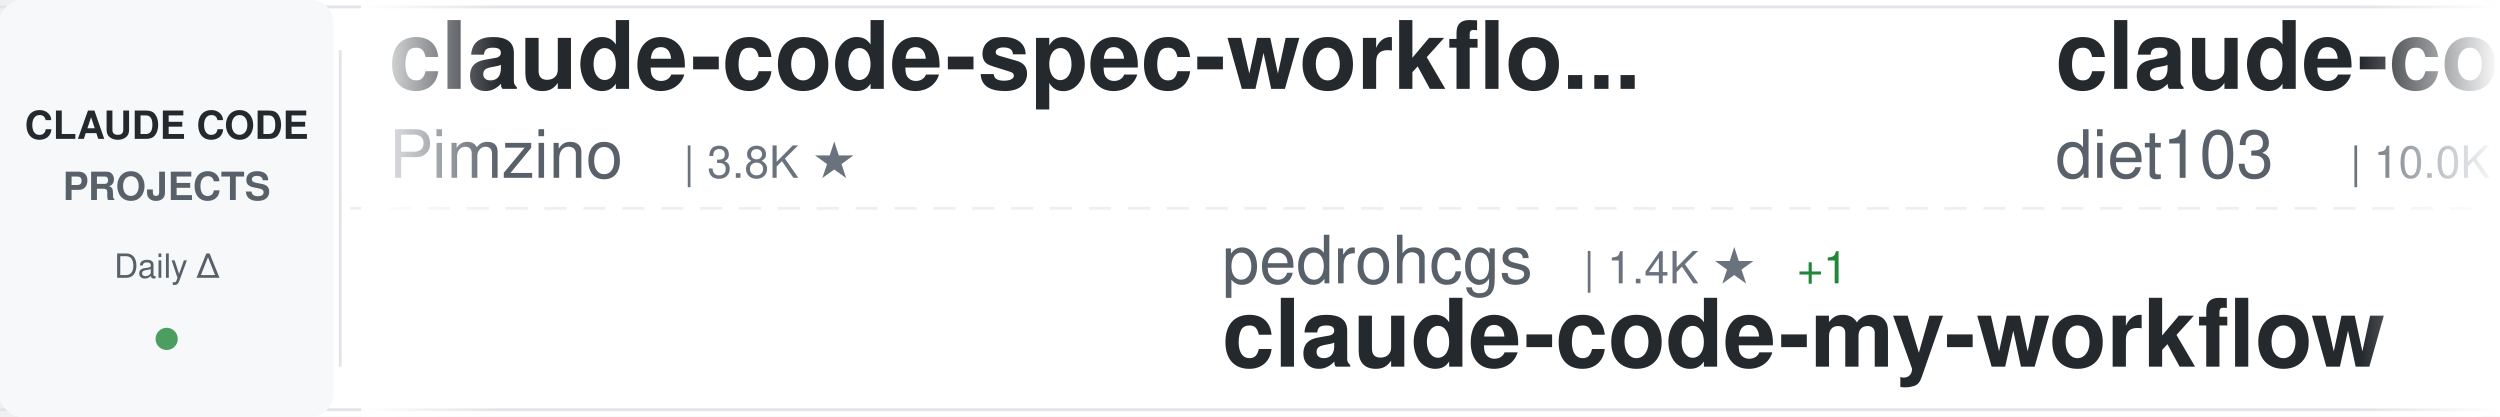
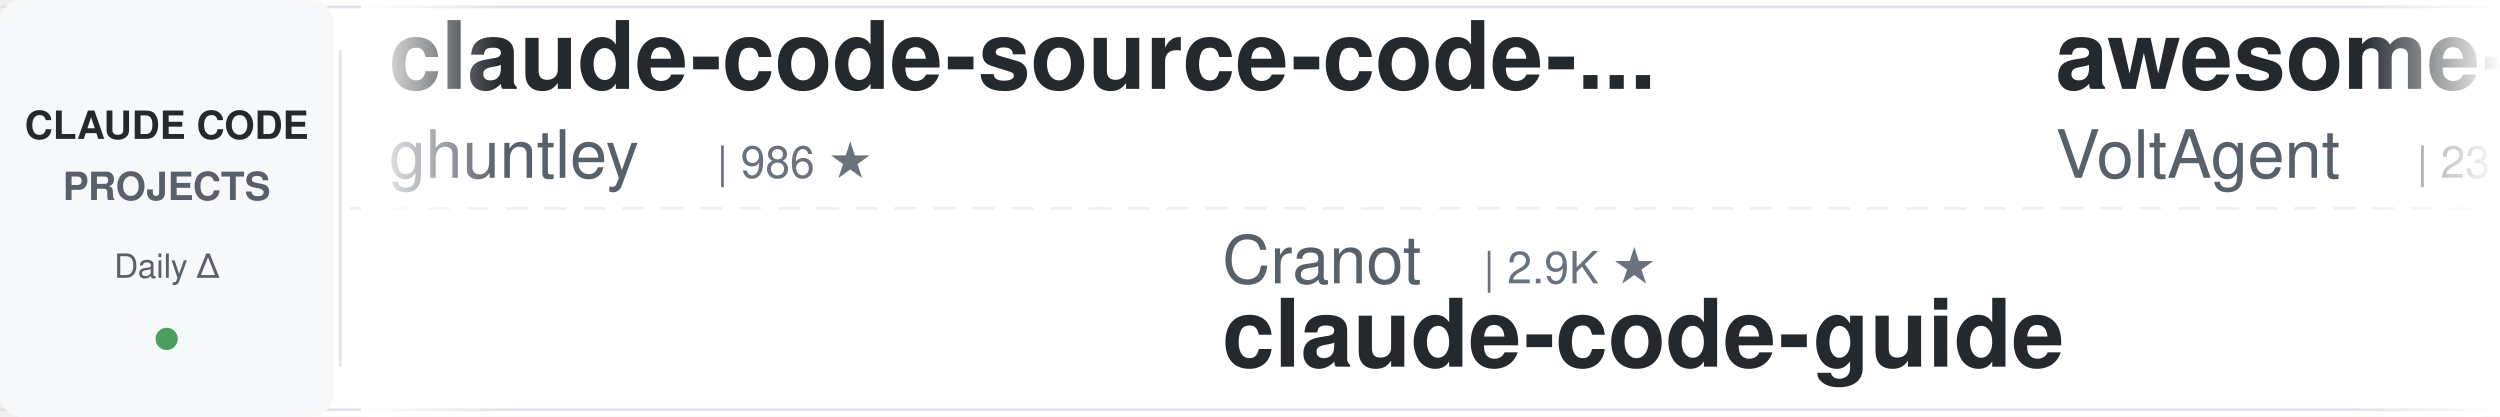
<svg xmlns="http://www.w3.org/2000/svg" width="900" height="150">
  <defs>
    <linearGradient id="awesomeLeftFade" x1="0%" y1="0%" x2="100%" y2="0%">
      <stop offset="0%" style="stop-color:#ffffff;stop-opacity:1" />
      <stop offset="100%" style="stop-color:#ffffff;stop-opacity:0" />
    </linearGradient>
    <linearGradient id="awesomeRightFade" x1="0%" y1="0%" x2="100%" y2="0%">
      <stop offset="0%" style="stop-color:#ffffff;stop-opacity:0" />
      <stop offset="100%" style="stop-color:#ffffff;stop-opacity:1" />
    </linearGradient>
  </defs>
  <rect width="900" height="150" fill="#ffffff" rx="8" />
  <rect x="0" y="2" width="900" height="1" fill="#e1e4e8" />
  <rect x="0" y="147" width="900" height="1" fill="#e1e4e8" />
  <line x1="0" y1="75" x2="900" y2="75" stroke="#e1e4e8" stroke-width="1" stroke-dasharray="8 6" opacity="0.6" />
  <rect x="0" y="0" width="120" height="150" fill="#f6f8fa" rx="8" />
  <text x="60" y="50" font-family="-apple-system, BlinkMacSystemFont, 'Segoe UI', Helvetica, Arial, sans-serif" font-size="14" font-weight="600" fill="#24292e" text-anchor="middle">CLAUDE CODE</text>
  <text x="60" y="72" font-family="-apple-system, BlinkMacSystemFont, 'Segoe UI', Helvetica, Arial, sans-serif" font-size="14" font-weight="600" fill="#586069" text-anchor="middle">PROJECTS</text>
  <text x="60" y="100" font-family="-apple-system, BlinkMacSystemFont, 'Segoe UI', Helvetica, Arial, sans-serif" font-size="12" font-weight="500" fill="#586069" text-anchor="middle">Daily Δ</text>
  <circle cx="60" cy="122" r="4" fill="#22863a" opacity="0.8" />
  <rect x="122" y="18" width="1" height="114" fill="#e1e4e8" />
  <clipPath id="awesomeTickerClip">
    <rect x="130" y="0" width="770" height="150" />
  </clipPath>
  <g clip-path="url(#awesomeTickerClip)">
    <g id="awesomeTickerItems">
      <animateTransform attributeName="transform" attributeType="XML" type="translate" from="0 0" to="-3000 0" dur="54s" repeatCount="indefinite" />
      <g transform="translate(0, 0)">
-         <text x="140" y="32" font-family="-apple-system, BlinkMacSystemFont, 'Segoe UI', Helvetica, Arial, sans-serif" font-size="34" font-weight="600" fill="#24292e">claude-code-spec-workflo...</text>
-         <text x="140" y="64" font-family="-apple-system, BlinkMacSystemFont, 'Segoe UI', Helvetica, Arial, sans-serif" font-size="24" font-weight="400" fill="#586069">Pimzino</text>
-         <text x="246" y="64" font-family="-apple-system, BlinkMacSystemFont, 'Segoe UI', Helvetica, Arial, sans-serif" font-size="16" font-weight="500" fill="#6a737d">| 3.8K ★</text>
+         <text x="140" y="32" font-family="-apple-system, BlinkMacSystemFont, 'Segoe UI', Helvetica, Arial, sans-serif" font-size="34" font-weight="600" fill="#24292e">claude-code-source-code-...</text>
+         <text x="140" y="64" font-family="-apple-system, BlinkMacSystemFont, 'Segoe UI', Helvetica, Arial, sans-serif" font-size="24" font-weight="400" fill="#586069">ghuntley</text>
+         <text x="258" y="64" font-family="-apple-system, BlinkMacSystemFont, 'Segoe UI', Helvetica, Arial, sans-serif" font-size="16" font-weight="500" fill="#6a737d">| 986 ★</text>
      </g>
      <g transform="translate(300, 0)">
-         <text x="140" y="102" font-family="-apple-system, BlinkMacSystemFont, 'Segoe UI', Helvetica, Arial, sans-serif" font-size="24" font-weight="400" fill="#586069">pedrohcgs</text>
-         <text x="270" y="102" font-family="-apple-system, BlinkMacSystemFont, 'Segoe UI', Helvetica, Arial, sans-serif" font-size="16" font-weight="500" fill="#6a737d">| 1.4K ★</text>
-         <text x="347" y="102" font-family="-apple-system, BlinkMacSystemFont, 'Segoe UI', Helvetica, Arial, sans-serif" font-size="16" font-weight="500" fill="#22863a"> +1</text>
-         <text x="140" y="132" font-family="-apple-system, BlinkMacSystemFont, 'Segoe UI', Helvetica, Arial, sans-serif" font-size="34" font-weight="600" fill="#24292e">claude-code-my-workflow</text>
+         <text x="140" y="102" font-family="-apple-system, BlinkMacSystemFont, 'Segoe UI', Helvetica, Arial, sans-serif" font-size="24" font-weight="400" fill="#586069">Cranot</text>
+         <text x="234" y="102" font-family="-apple-system, BlinkMacSystemFont, 'Segoe UI', Helvetica, Arial, sans-serif" font-size="16" font-weight="500" fill="#6a737d">| 2.9K ★</text>
+         <text x="140" y="132" font-family="-apple-system, BlinkMacSystemFont, 'Segoe UI', Helvetica, Arial, sans-serif" font-size="34" font-weight="600" fill="#24292e">claude-code-guide</text>
      </g>
      <g transform="translate(600, 0)">
-         <text x="140" y="32" font-family="-apple-system, BlinkMacSystemFont, 'Segoe UI', Helvetica, Arial, sans-serif" font-size="34" font-weight="600" fill="#24292e">claude-code-infrastructu...</text>
-         <text x="140" y="64" font-family="-apple-system, BlinkMacSystemFont, 'Segoe UI', Helvetica, Arial, sans-serif" font-size="24" font-weight="400" fill="#586069">diet103</text>
-         <text x="246" y="64" font-family="-apple-system, BlinkMacSystemFont, 'Segoe UI', Helvetica, Arial, sans-serif" font-size="16" font-weight="500" fill="#6a737d">| 10.0K ★</text>
+         <text x="140" y="32" font-family="-apple-system, BlinkMacSystemFont, 'Segoe UI', Helvetica, Arial, sans-serif" font-size="34" font-weight="600" fill="#24292e">awesome-claude-code-suba...</text>
+         <text x="140" y="64" font-family="-apple-system, BlinkMacSystemFont, 'Segoe UI', Helvetica, Arial, sans-serif" font-size="24" font-weight="400" fill="#586069">VoltAgent</text>
+         <text x="270" y="64" font-family="-apple-system, BlinkMacSystemFont, 'Segoe UI', Helvetica, Arial, sans-serif" font-size="16" font-weight="500" fill="#6a737d">| 23.8K ★</text>
+         <text x="356" y="64" font-family="-apple-system, BlinkMacSystemFont, 'Segoe UI', Helvetica, Arial, sans-serif" font-size="16" font-weight="500" fill="#22863a"> +2</text>
      </g>
      <g transform="translate(900, 0)">
-         <text x="140" y="102" font-family="-apple-system, BlinkMacSystemFont, 'Segoe UI', Helvetica, Arial, sans-serif" font-size="24" font-weight="400" fill="#586069">Alishahryar1</text>
-         <text x="306" y="102" font-family="-apple-system, BlinkMacSystemFont, 'Segoe UI', Helvetica, Arial, sans-serif" font-size="16" font-weight="500" fill="#6a737d">| 42.5K ★</text>
-         <text x="392" y="102" font-family="-apple-system, BlinkMacSystemFont, 'Segoe UI', Helvetica, Arial, sans-serif" font-size="16" font-weight="500" fill="#22863a"> +20</text>
-         <text x="140" y="132" font-family="-apple-system, BlinkMacSystemFont, 'Segoe UI', Helvetica, Arial, sans-serif" font-size="34" font-weight="600" fill="#24292e">free-claude-code</text>
+         <text x="140" y="102" font-family="-apple-system, BlinkMacSystemFont, 'Segoe UI', Helvetica, Arial, sans-serif" font-size="24" font-weight="400" fill="#586069">edmund-io</text>
+         <text x="270" y="102" font-family="-apple-system, BlinkMacSystemFont, 'Segoe UI', Helvetica, Arial, sans-serif" font-size="16" font-weight="500" fill="#6a737d">| 1.5K ★</text>
+         <text x="140" y="132" font-family="-apple-system, BlinkMacSystemFont, 'Segoe UI', Helvetica, Arial, sans-serif" font-size="34" font-weight="600" fill="#24292e">edmunds-claude-code</text>
      </g>
      <g transform="translate(1200, 0)">
-         <text x="140" y="32" font-family="-apple-system, BlinkMacSystemFont, 'Segoe UI', Helvetica, Arial, sans-serif" font-size="34" font-weight="600" fill="#24292e">claude-code-security-rev...</text>
-         <text x="140" y="64" font-family="-apple-system, BlinkMacSystemFont, 'Segoe UI', Helvetica, Arial, sans-serif" font-size="24" font-weight="400" fill="#586069">anthropics</text>
-         <text x="282" y="64" font-family="-apple-system, BlinkMacSystemFont, 'Segoe UI', Helvetica, Arial, sans-serif" font-size="16" font-weight="500" fill="#6a737d">| 5.7K ★</text>
-         <text x="359" y="64" font-family="-apple-system, BlinkMacSystemFont, 'Segoe UI', Helvetica, Arial, sans-serif" font-size="16" font-weight="500" fill="#22863a"> +2</text>
+         <text x="140" y="32" font-family="-apple-system, BlinkMacSystemFont, 'Segoe UI', Helvetica, Arial, sans-serif" font-size="34" font-weight="600" fill="#24292e">ClaudeCode</text>
+         <text x="140" y="64" font-family="-apple-system, BlinkMacSystemFont, 'Segoe UI', Helvetica, Arial, sans-serif" font-size="24" font-weight="400" fill="#586069">guanshan</text>
+         <text x="258" y="64" font-family="-apple-system, BlinkMacSystemFont, 'Segoe UI', Helvetica, Arial, sans-serif" font-size="16" font-weight="500" fill="#6a737d">| 61 ★</text>
      </g>
      <g transform="translate(1500, 0)">
-         <text x="140" y="102" font-family="-apple-system, BlinkMacSystemFont, 'Segoe UI', Helvetica, Arial, sans-serif" font-size="24" font-weight="400" fill="#586069">ykdojo</text>
-         <text x="234" y="102" font-family="-apple-system, BlinkMacSystemFont, 'Segoe UI', Helvetica, Arial, sans-serif" font-size="16" font-weight="500" fill="#6a737d">| 9.5K ★</text>
-         <text x="140" y="132" font-family="-apple-system, BlinkMacSystemFont, 'Segoe UI', Helvetica, Arial, sans-serif" font-size="34" font-weight="600" fill="#24292e">claude-code-tips</text>
+         <text x="140" y="102" font-family="-apple-system, BlinkMacSystemFont, 'Segoe UI', Helvetica, Arial, sans-serif" font-size="24" font-weight="400" fill="#586069">lintsinghua</text>
+         <text x="294" y="102" font-family="-apple-system, BlinkMacSystemFont, 'Segoe UI', Helvetica, Arial, sans-serif" font-size="16" font-weight="500" fill="#6a737d">| 4.0K ★</text>
+         <text x="140" y="132" font-family="-apple-system, BlinkMacSystemFont, 'Segoe UI', Helvetica, Arial, sans-serif" font-size="34" font-weight="600" fill="#24292e">claude-code-book</text>
      </g>
      <g transform="translate(1800, 0)">
-         <text x="140" y="32" font-family="-apple-system, BlinkMacSystemFont, 'Segoe UI', Helvetica, Arial, sans-serif" font-size="34" font-weight="600" fill="#24292e">Claude-Code</text>
-         <text x="140" y="64" font-family="-apple-system, BlinkMacSystemFont, 'Segoe UI', Helvetica, Arial, sans-serif" font-size="24" font-weight="400" fill="#586069">pengchengneo</text>
-         <text x="306" y="64" font-family="-apple-system, BlinkMacSystemFont, 'Segoe UI', Helvetica, Arial, sans-serif" font-size="16" font-weight="500" fill="#6a737d">| 1.7K ★</text>
+         <text x="140" y="32" font-family="-apple-system, BlinkMacSystemFont, 'Segoe UI', Helvetica, Arial, sans-serif" font-size="34" font-weight="600" fill="#24292e">andrej-karpathy-skills</text>
+         <text x="140" y="64" font-family="-apple-system, BlinkMacSystemFont, 'Segoe UI', Helvetica, Arial, sans-serif" font-size="24" font-weight="400" fill="#586069">multica-ai</text>
+         <text x="282" y="64" font-family="-apple-system, BlinkMacSystemFont, 'Segoe UI', Helvetica, Arial, sans-serif" font-size="16" font-weight="500" fill="#6a737d">| 196.8K ★</text>
+         <text x="377" y="64" font-family="-apple-system, BlinkMacSystemFont, 'Segoe UI', Helvetica, Arial, sans-serif" font-size="16" font-weight="500" fill="#22863a"> +17</text>
      </g>
      <g transform="translate(2100, 0)">
-         <text x="140" y="102" font-family="-apple-system, BlinkMacSystemFont, 'Segoe UI', Helvetica, Arial, sans-serif" font-size="24" font-weight="400" fill="#586069">repowise-dev</text>
-         <text x="306" y="102" font-family="-apple-system, BlinkMacSystemFont, 'Segoe UI', Helvetica, Arial, sans-serif" font-size="16" font-weight="500" fill="#6a737d">| 1.2K ★</text>
-         <text x="140" y="132" font-family="-apple-system, BlinkMacSystemFont, 'Segoe UI', Helvetica, Arial, sans-serif" font-size="34" font-weight="600" fill="#24292e">claude-code-prompts</text>
+         <text x="140" y="102" font-family="-apple-system, BlinkMacSystemFont, 'Segoe UI', Helvetica, Arial, sans-serif" font-size="24" font-weight="400" fill="#586069">AICoderTudou</text>
+         <text x="306" y="102" font-family="-apple-system, BlinkMacSystemFont, 'Segoe UI', Helvetica, Arial, sans-serif" font-size="16" font-weight="500" fill="#6a737d">| 497 ★</text>
+         <text x="140" y="132" font-family="-apple-system, BlinkMacSystemFont, 'Segoe UI', Helvetica, Arial, sans-serif" font-size="34" font-weight="600" fill="#24292e">claude-code-tudou</text>
      </g>
      <g transform="translate(2400, 0)">
-         <text x="140" y="32" font-family="-apple-system, BlinkMacSystemFont, 'Segoe UI', Helvetica, Arial, sans-serif" font-size="34" font-weight="600" fill="#24292e">claude-code-ultimate-gui...</text>
-         <text x="140" y="64" font-family="-apple-system, BlinkMacSystemFont, 'Segoe UI', Helvetica, Arial, sans-serif" font-size="24" font-weight="400" fill="#586069">FlorianBruniaux</text>
-         <text x="342" y="64" font-family="-apple-system, BlinkMacSystemFont, 'Segoe UI', Helvetica, Arial, sans-serif" font-size="16" font-weight="500" fill="#6a737d">| 5.6K ★</text>
-         <text x="419" y="64" font-family="-apple-system, BlinkMacSystemFont, 'Segoe UI', Helvetica, Arial, sans-serif" font-size="16" font-weight="500" fill="#22863a"> +1</text>
+         <text x="140" y="32" font-family="-apple-system, BlinkMacSystemFont, 'Segoe UI', Helvetica, Arial, sans-serif" font-size="34" font-weight="600" fill="#24292e">ECC</text>
+         <text x="140" y="64" font-family="-apple-system, BlinkMacSystemFont, 'Segoe UI', Helvetica, Arial, sans-serif" font-size="24" font-weight="400" fill="#586069">affaan-m</text>
+         <text x="258" y="64" font-family="-apple-system, BlinkMacSystemFont, 'Segoe UI', Helvetica, Arial, sans-serif" font-size="16" font-weight="500" fill="#6a737d">| 234.1K ★</text>
+         <text x="353" y="64" font-family="-apple-system, BlinkMacSystemFont, 'Segoe UI', Helvetica, Arial, sans-serif" font-size="16" font-weight="500" fill="#22863a"> +69</text>
      </g>
      <g transform="translate(2700, 0)">
-         <text x="140" y="102" font-family="-apple-system, BlinkMacSystemFont, 'Segoe UI', Helvetica, Arial, sans-serif" font-size="24" font-weight="400" fill="#586069">shareAI-lab</text>
-         <text x="294" y="102" font-family="-apple-system, BlinkMacSystemFont, 'Segoe UI', Helvetica, Arial, sans-serif" font-size="16" font-weight="500" fill="#6a737d">| 72.4K ★</text>
-         <text x="380" y="102" font-family="-apple-system, BlinkMacSystemFont, 'Segoe UI', Helvetica, Arial, sans-serif" font-size="16" font-weight="500" fill="#22863a"> +4</text>
-         <text x="140" y="132" font-family="-apple-system, BlinkMacSystemFont, 'Segoe UI', Helvetica, Arial, sans-serif" font-size="34" font-weight="600" fill="#24292e">learn-claude-code</text>
+         <text x="140" y="102" font-family="-apple-system, BlinkMacSystemFont, 'Segoe UI', Helvetica, Arial, sans-serif" font-size="24" font-weight="400" fill="#586069">luyao618</text>
+         <text x="258" y="102" font-family="-apple-system, BlinkMacSystemFont, 'Segoe UI', Helvetica, Arial, sans-serif" font-size="16" font-weight="500" fill="#6a737d">| 1.6K ★</text>
+         <text x="140" y="132" font-family="-apple-system, BlinkMacSystemFont, 'Segoe UI', Helvetica, Arial, sans-serif" font-size="34" font-weight="600" fill="#24292e">Claude-Code-Source-Study</text>
      </g>
      <g transform="translate(3000, 0)">
-         <text x="140" y="32" font-family="-apple-system, BlinkMacSystemFont, 'Segoe UI', Helvetica, Arial, sans-serif" font-size="34" font-weight="600" fill="#24292e">claude-code-spec-workflo...</text>
-         <text x="140" y="64" font-family="-apple-system, BlinkMacSystemFont, 'Segoe UI', Helvetica, Arial, sans-serif" font-size="24" font-weight="400" fill="#586069">Pimzino</text>
-         <text x="246" y="64" font-family="-apple-system, BlinkMacSystemFont, 'Segoe UI', Helvetica, Arial, sans-serif" font-size="16" font-weight="500" fill="#6a737d">| 3.8K ★</text>
+         <text x="140" y="32" font-family="-apple-system, BlinkMacSystemFont, 'Segoe UI', Helvetica, Arial, sans-serif" font-size="34" font-weight="600" fill="#24292e">claude-code-source-code-...</text>
+         <text x="140" y="64" font-family="-apple-system, BlinkMacSystemFont, 'Segoe UI', Helvetica, Arial, sans-serif" font-size="24" font-weight="400" fill="#586069">ghuntley</text>
+         <text x="258" y="64" font-family="-apple-system, BlinkMacSystemFont, 'Segoe UI', Helvetica, Arial, sans-serif" font-size="16" font-weight="500" fill="#6a737d">| 986 ★</text>
      </g>
      <g transform="translate(3300, 0)">
-         <text x="140" y="102" font-family="-apple-system, BlinkMacSystemFont, 'Segoe UI', Helvetica, Arial, sans-serif" font-size="24" font-weight="400" fill="#586069">pedrohcgs</text>
-         <text x="270" y="102" font-family="-apple-system, BlinkMacSystemFont, 'Segoe UI', Helvetica, Arial, sans-serif" font-size="16" font-weight="500" fill="#6a737d">| 1.4K ★</text>
-         <text x="347" y="102" font-family="-apple-system, BlinkMacSystemFont, 'Segoe UI', Helvetica, Arial, sans-serif" font-size="16" font-weight="500" fill="#22863a"> +1</text>
-         <text x="140" y="132" font-family="-apple-system, BlinkMacSystemFont, 'Segoe UI', Helvetica, Arial, sans-serif" font-size="34" font-weight="600" fill="#24292e">claude-code-my-workflow</text>
+         <text x="140" y="102" font-family="-apple-system, BlinkMacSystemFont, 'Segoe UI', Helvetica, Arial, sans-serif" font-size="24" font-weight="400" fill="#586069">Cranot</text>
+         <text x="234" y="102" font-family="-apple-system, BlinkMacSystemFont, 'Segoe UI', Helvetica, Arial, sans-serif" font-size="16" font-weight="500" fill="#6a737d">| 2.9K ★</text>
+         <text x="140" y="132" font-family="-apple-system, BlinkMacSystemFont, 'Segoe UI', Helvetica, Arial, sans-serif" font-size="34" font-weight="600" fill="#24292e">claude-code-guide</text>
      </g>
      <g transform="translate(3600, 0)">
-         <text x="140" y="32" font-family="-apple-system, BlinkMacSystemFont, 'Segoe UI', Helvetica, Arial, sans-serif" font-size="34" font-weight="600" fill="#24292e">claude-code-infrastructu...</text>
-         <text x="140" y="64" font-family="-apple-system, BlinkMacSystemFont, 'Segoe UI', Helvetica, Arial, sans-serif" font-size="24" font-weight="400" fill="#586069">diet103</text>
-         <text x="246" y="64" font-family="-apple-system, BlinkMacSystemFont, 'Segoe UI', Helvetica, Arial, sans-serif" font-size="16" font-weight="500" fill="#6a737d">| 10.0K ★</text>
+         <text x="140" y="32" font-family="-apple-system, BlinkMacSystemFont, 'Segoe UI', Helvetica, Arial, sans-serif" font-size="34" font-weight="600" fill="#24292e">awesome-claude-code-suba...</text>
+         <text x="140" y="64" font-family="-apple-system, BlinkMacSystemFont, 'Segoe UI', Helvetica, Arial, sans-serif" font-size="24" font-weight="400" fill="#586069">VoltAgent</text>
+         <text x="270" y="64" font-family="-apple-system, BlinkMacSystemFont, 'Segoe UI', Helvetica, Arial, sans-serif" font-size="16" font-weight="500" fill="#6a737d">| 23.8K ★</text>
+         <text x="356" y="64" font-family="-apple-system, BlinkMacSystemFont, 'Segoe UI', Helvetica, Arial, sans-serif" font-size="16" font-weight="500" fill="#22863a"> +2</text>
      </g>
      <g transform="translate(3900, 0)">
-         <text x="140" y="102" font-family="-apple-system, BlinkMacSystemFont, 'Segoe UI', Helvetica, Arial, sans-serif" font-size="24" font-weight="400" fill="#586069">Alishahryar1</text>
-         <text x="306" y="102" font-family="-apple-system, BlinkMacSystemFont, 'Segoe UI', Helvetica, Arial, sans-serif" font-size="16" font-weight="500" fill="#6a737d">| 42.5K ★</text>
-         <text x="392" y="102" font-family="-apple-system, BlinkMacSystemFont, 'Segoe UI', Helvetica, Arial, sans-serif" font-size="16" font-weight="500" fill="#22863a"> +20</text>
-         <text x="140" y="132" font-family="-apple-system, BlinkMacSystemFont, 'Segoe UI', Helvetica, Arial, sans-serif" font-size="34" font-weight="600" fill="#24292e">free-claude-code</text>
+         <text x="140" y="102" font-family="-apple-system, BlinkMacSystemFont, 'Segoe UI', Helvetica, Arial, sans-serif" font-size="24" font-weight="400" fill="#586069">edmund-io</text>
+         <text x="270" y="102" font-family="-apple-system, BlinkMacSystemFont, 'Segoe UI', Helvetica, Arial, sans-serif" font-size="16" font-weight="500" fill="#6a737d">| 1.5K ★</text>
+         <text x="140" y="132" font-family="-apple-system, BlinkMacSystemFont, 'Segoe UI', Helvetica, Arial, sans-serif" font-size="34" font-weight="600" fill="#24292e">edmunds-claude-code</text>
      </g>
    </g>
  </g>
  <rect x="130" y="0" width="50" height="150" fill="url(#awesomeLeftFade)" />
  <rect x="850" y="0" width="50" height="150" fill="url(#awesomeRightFade)" />
</svg>
